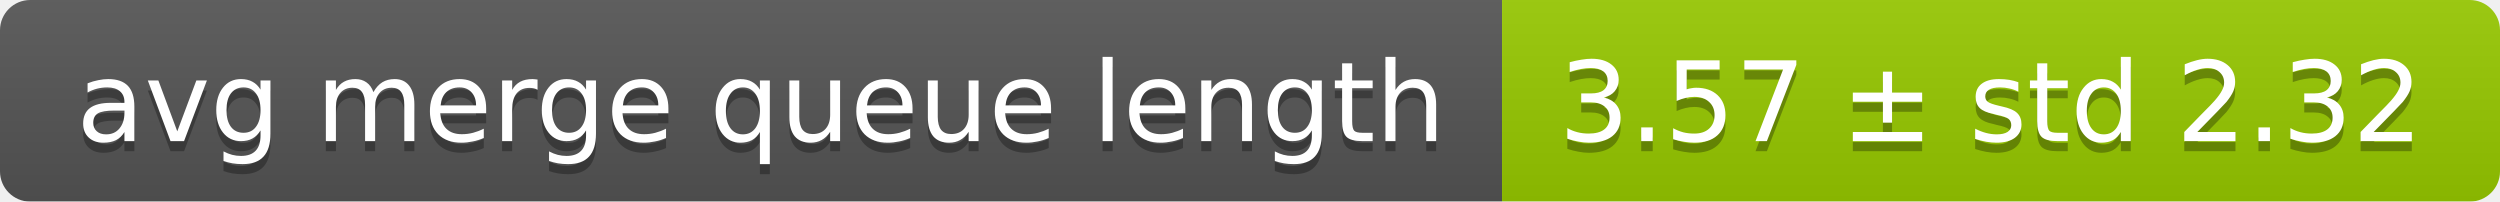
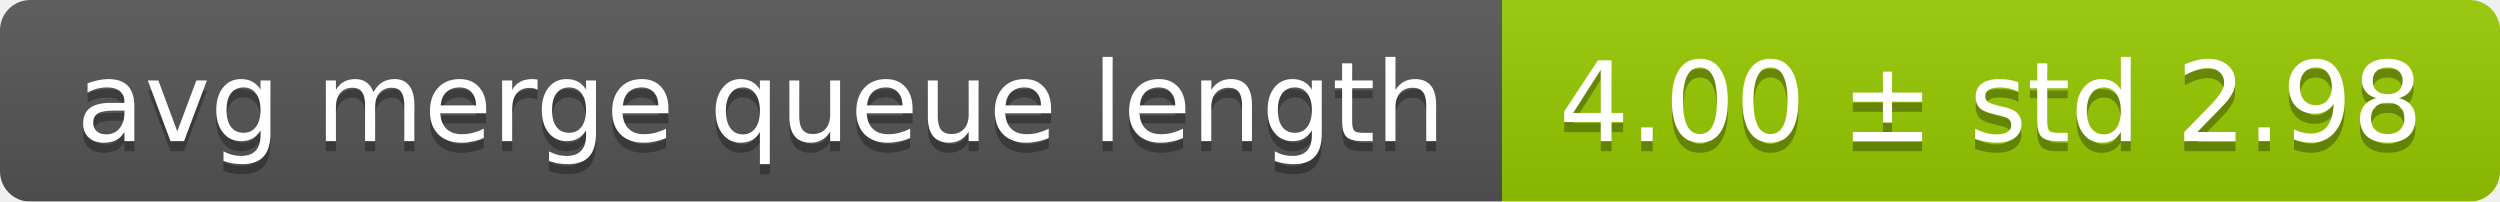
<svg xmlns="http://www.w3.org/2000/svg" width="248" height="20">
  <linearGradient id="smooth" x2="0" y2="100%">
    <stop offset="0" stop-color="#bbb" stop-opacity=".1" />
    <stop offset="1" stop-opacity=".1" />
  </linearGradient>
  <mask id="round">
    <rect width="248" height="20" rx="3" fill="#fff" />
  </mask>
  <g mask="url(#round)">
    <rect width="149" height="20" fill="#555" />
    <rect x="149" width="99" height="20" fill="#97ca00" />
    <rect width="248" height="20" fill="url(#smooth)" />
  </g>
  <g fill="#fff" text-anchor="middle" font-family="DejaVu Sans,Verdana,Geneva,sans-serif" font-size="11">
    <text x="75.5" y="15" fill="#010101" fill-opacity=".3">avg merge queue length</text>
    <text x="75.5" y="14">avg merge queue length</text>
-     <text x="197.5" y="15" fill="#010101" fill-opacity=".3">3.57 ± std 2.32</text>
-     <text x="197.5" y="14">3.57 ± std 2.32</text>
+     <text x="197.5" y="15" fill="#010101" fill-opacity=".3">4.00 ± std 2.98</text>
+     <text x="197.5" y="14">4.00 ± std 2.98</text>
  </g>
</svg>
